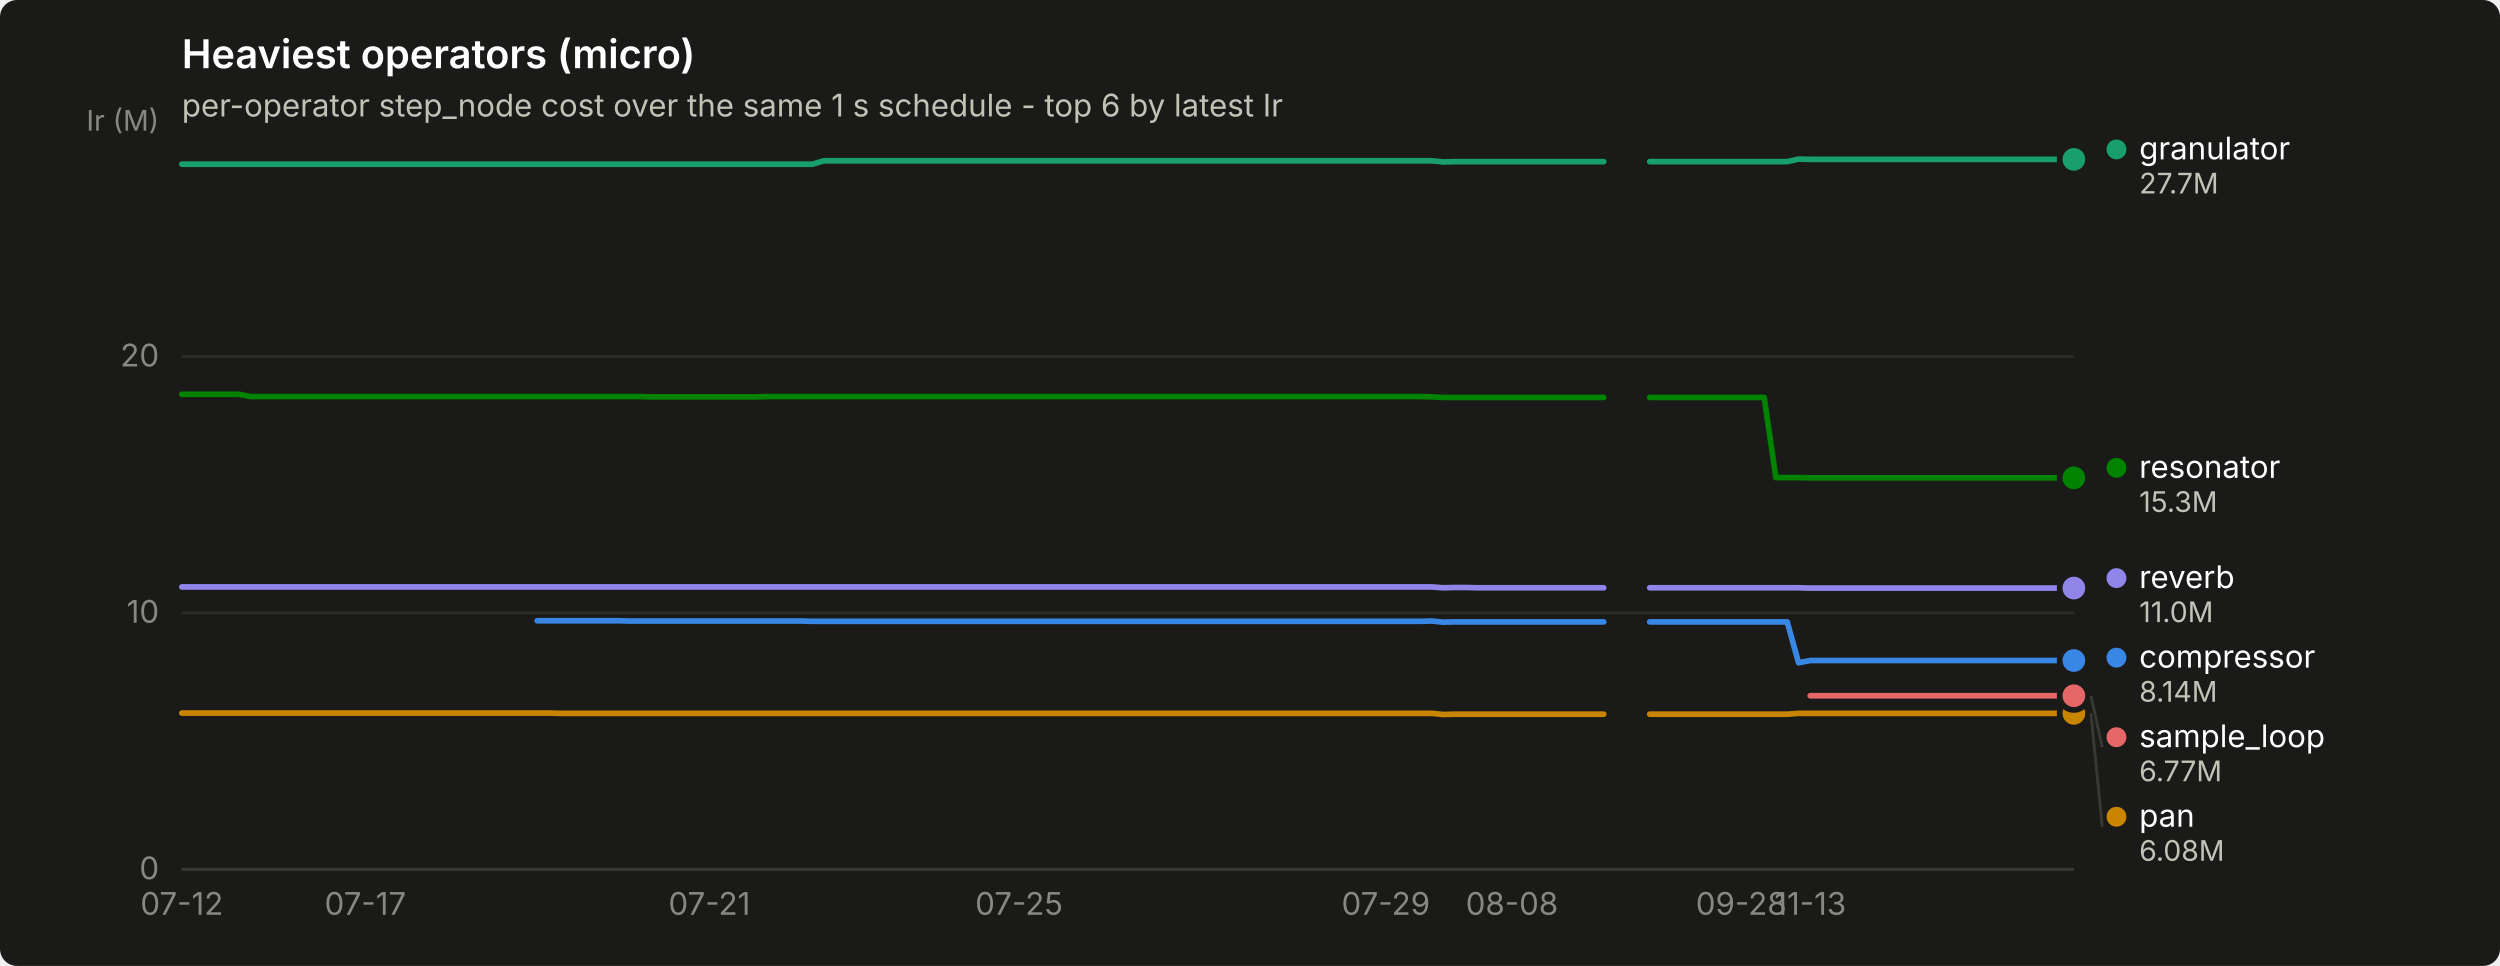
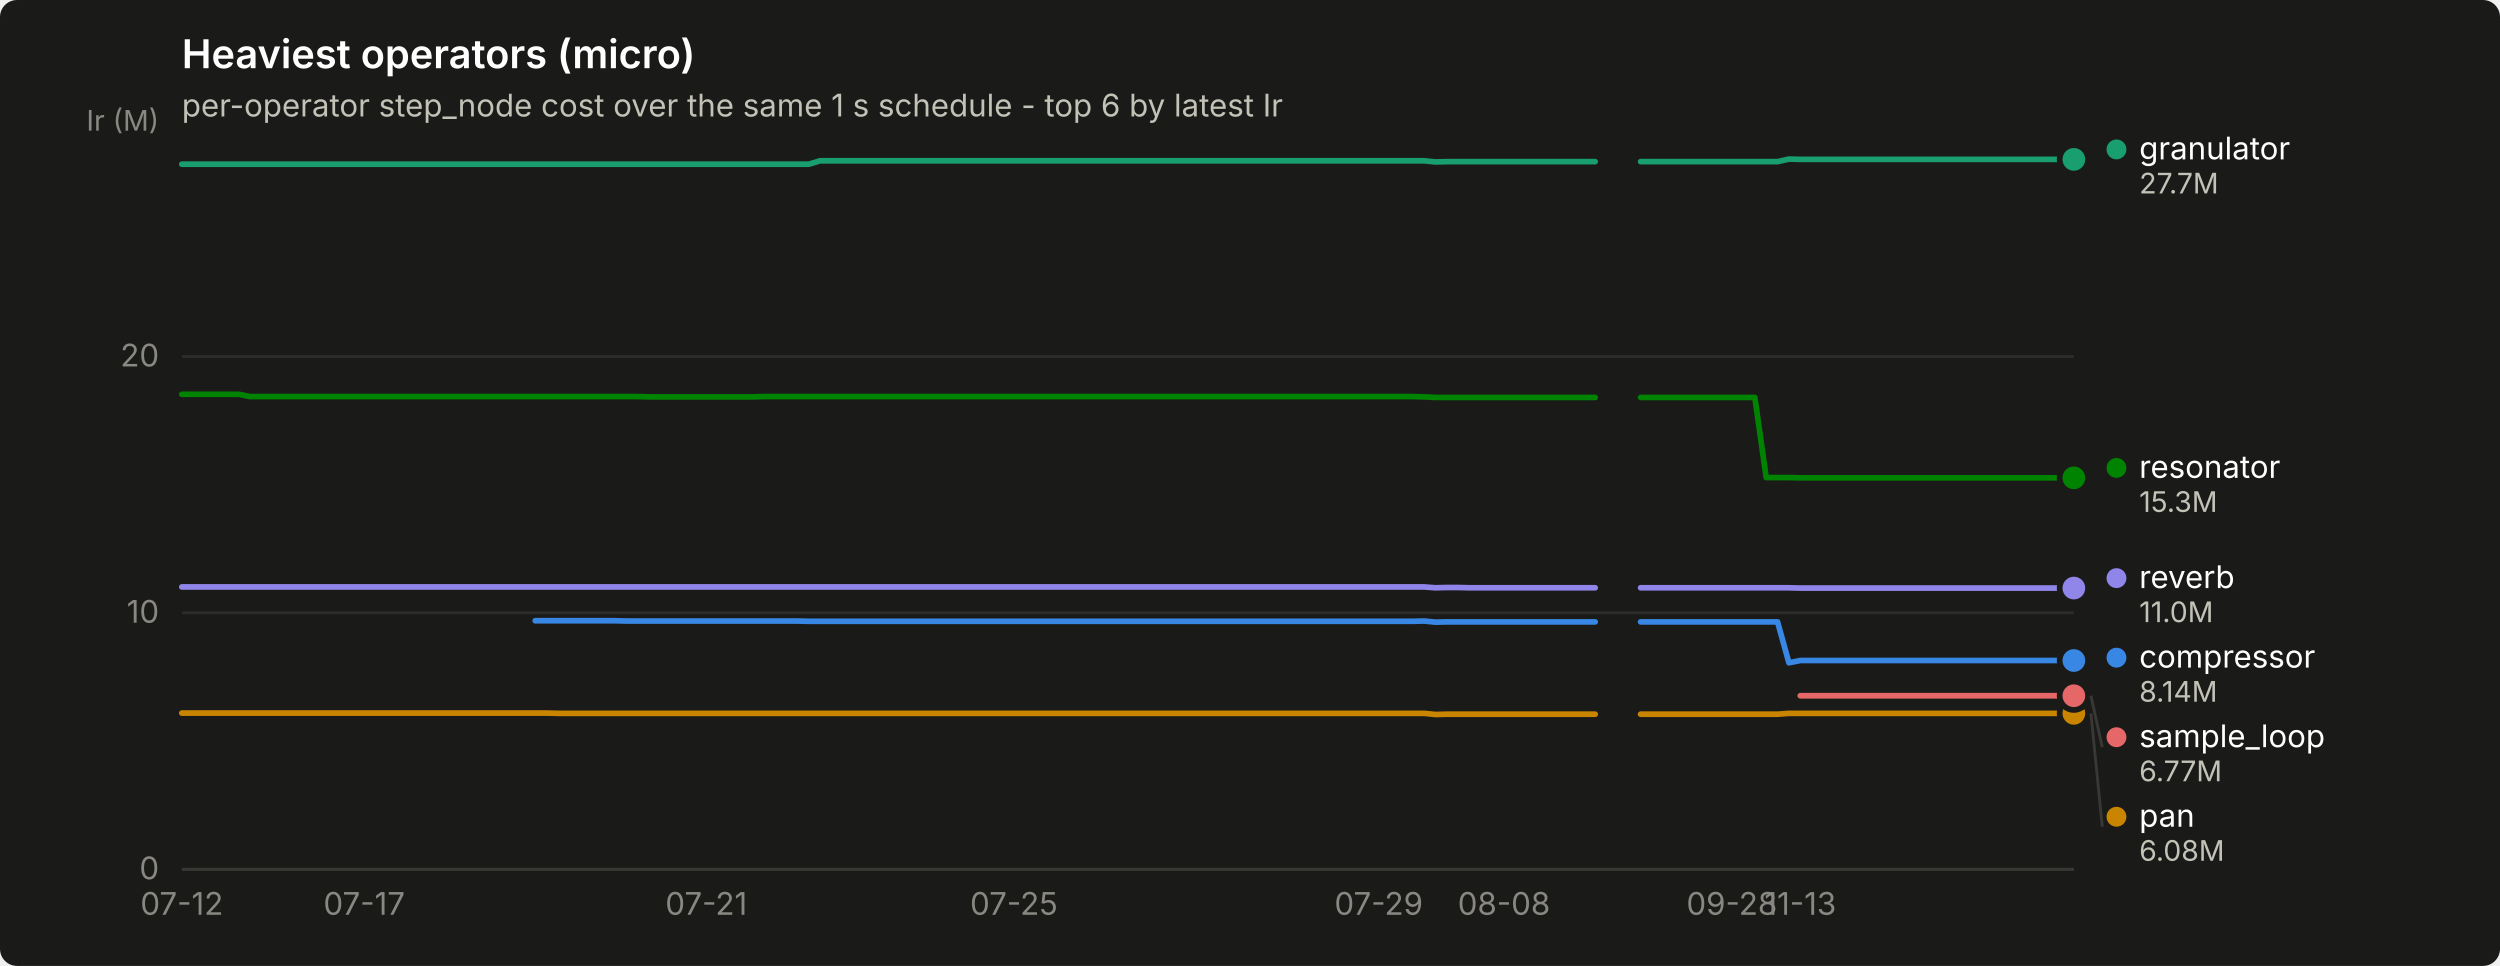
<svg xmlns="http://www.w3.org/2000/svg" width="880" height="340" viewBox="0 0 880 340" role="img" aria-label="Heaviest operators (micro)">
  <rect width="880" height="340" rx="6" fill="#1a1a19" />
  <text x="64" y="24" font-family="system-ui, -apple-system, &quot;Segoe UI&quot;, sans-serif" font-size="14" font-weight="600" fill="#ffffff">Heaviest operators (micro)</text>
  <text x="64" y="41" font-family="system-ui, -apple-system, &quot;Segoe UI&quot;, sans-serif" font-size="11" fill="#c3c2b7">per-operator step_node cost over the same 1 s schedule - top 6 by latest Ir</text>
  <line x1="64" y1="306.0" x2="730" y2="306.0" stroke="#2c2c2a" stroke-width="1" />
  <text x="56" y="309.5" text-anchor="end" font-family="system-ui, -apple-system, &quot;Segoe UI&quot;, sans-serif" font-size="11" style="font-variant-numeric: tabular-nums" fill="#898781">0</text>
  <line x1="64" y1="215.7" x2="730" y2="215.7" stroke="#2c2c2a" stroke-width="1" />
  <text x="56" y="219.2" text-anchor="end" font-family="system-ui, -apple-system, &quot;Segoe UI&quot;, sans-serif" font-size="11" style="font-variant-numeric: tabular-nums" fill="#898781">10</text>
  <line x1="64" y1="125.5" x2="730" y2="125.5" stroke="#2c2c2a" stroke-width="1" />
  <text x="56" y="129.0" text-anchor="end" font-family="system-ui, -apple-system, &quot;Segoe UI&quot;, sans-serif" font-size="11" style="font-variant-numeric: tabular-nums" fill="#898781">20</text>
  <text x="56" y="46" text-anchor="end" font-family="system-ui, -apple-system, &quot;Segoe UI&quot;, sans-serif" font-size="10" fill="#898781">Ir (M)</text>
  <line x1="64" y1="306" x2="730" y2="306" stroke="#383835" stroke-width="1" />
  <text x="64.0" y="322" text-anchor="middle" font-family="system-ui, -apple-system, &quot;Segoe UI&quot;, sans-serif" font-size="11" style="font-variant-numeric: tabular-nums" fill="#898781">07-12</text>
-   <text x="128.6" y="322" text-anchor="middle" font-family="system-ui, -apple-system, &quot;Segoe UI&quot;, sans-serif" font-size="11" style="font-variant-numeric: tabular-nums" fill="#898781">07-17</text>
-   <text x="249.7" y="322" text-anchor="middle" font-family="system-ui, -apple-system, &quot;Segoe UI&quot;, sans-serif" font-size="11" style="font-variant-numeric: tabular-nums" fill="#898781">07-21</text>
-   <text x="358.7" y="322" text-anchor="middle" font-family="system-ui, -apple-system, &quot;Segoe UI&quot;, sans-serif" font-size="11" style="font-variant-numeric: tabular-nums" fill="#898781">07-25</text>
-   <text x="487.8" y="322" text-anchor="middle" font-family="system-ui, -apple-system, &quot;Segoe UI&quot;, sans-serif" font-size="11" style="font-variant-numeric: tabular-nums" fill="#898781">07-29</text>
-   <text x="532.2" y="322" text-anchor="middle" font-family="system-ui, -apple-system, &quot;Segoe UI&quot;, sans-serif" font-size="11" style="font-variant-numeric: tabular-nums" fill="#898781">08-08</text>
-   <text x="612.9" y="322" text-anchor="middle" font-family="system-ui, -apple-system, &quot;Segoe UI&quot;, sans-serif" font-size="11" style="font-variant-numeric: tabular-nums" fill="#898781">09-28</text>
-   <text x="637.2" y="322" text-anchor="middle" font-family="system-ui, -apple-system, &quot;Segoe UI&quot;, sans-serif" font-size="11" style="font-variant-numeric: tabular-nums" fill="#898781">11-13</text>
-   <path d="M189.1,218.5 L193.2,218.5 L197.2,218.5 L201.2,218.5 L205.3,218.5 L209.3,218.5 L213.3,218.5 L217.4,218.5 L221.4,218.6 L225.5,218.6 L229.5,218.6 L233.5,218.6 L237.6,218.6 L241.6,218.6 L245.6,218.6 L249.7,218.6 L253.7,218.6 L257.7,218.6 L261.8,218.6 L265.8,218.6 L269.9,218.6 L273.9,218.6 L277.9,218.6 L282.0,218.6 L286.0,218.7 L290.0,218.7 L294.1,218.7 L298.1,218.7 L302.1,218.7 L306.2,218.7 L310.2,218.7 L314.3,218.7 L318.3,218.7 L322.3,218.7 L326.4,218.7 L330.4,218.7 L334.4,218.7 L338.5,218.7 L342.5,218.7 L346.5,218.7 L350.6,218.7 L354.6,218.7 L358.7,218.7 L362.7,218.7 L366.7,218.7 L370.8,218.7 L374.8,218.7 L378.8,218.7 L382.9,218.7 L386.9,218.7 L390.9,218.7 L395.0,218.7 L399.0,218.7 L403.1,218.7 L407.1,218.7 L411.1,218.7 L415.2,218.7 L419.2,218.7 L423.2,218.7 L427.3,218.7 L431.3,218.7 L435.3,218.7 L439.4,218.7 L443.4,218.7 L447.5,218.7 L451.5,218.7 L455.5,218.7 L459.6,218.7 L463.6,218.7 L467.6,218.7 L471.7,218.7 L475.7,218.7 L479.7,218.7 L483.8,218.7 L487.8,218.7 L491.9,218.7 L495.9,218.7 L499.9,218.7 L504.0,218.6 L508.0,219.0 L512.0,218.9 L516.1,218.9 L520.1,218.9 L524.1,218.9 L528.2,218.9 L532.2,218.9 L536.3,218.9 L540.3,218.9 L544.3,218.9 L548.4,218.9 L552.4,218.9 L556.4,218.9 L560.5,218.9 L564.5,218.9" fill="none" stroke="#3987e5" stroke-width="2" stroke-linejoin="round" stroke-linecap="round" />
-   <path d="M580.7,218.9 L584.7,218.9 L588.7,218.9 L592.8,218.9 L596.8,218.9 L600.8,218.9 L604.9,218.9 L608.9,218.9 L612.9,218.9 L617.0,218.9 L621.0,218.9 L625.1,218.9 L629.1,218.9 L633.1,233.3 L637.2,232.5 L641.2,232.5 L645.2,232.5 L649.3,232.5 L653.3,232.5 L657.3,232.5 L661.4,232.5 L665.4,232.5 L669.5,232.5 L673.5,232.5 L677.5,232.5 L681.6,232.5 L685.6,232.5 L689.6,232.5 L693.7,232.5 L697.7,232.5 L701.7,232.5 L705.8,232.5 L709.8,232.5 L713.9,232.5 L717.9,232.5 L721.9,232.5 L726.0,232.5 L730.0,232.5" fill="none" stroke="#3987e5" stroke-width="2" stroke-linejoin="round" stroke-linecap="round" />
+   <text x="128.2" y="322" text-anchor="middle" font-family="system-ui, -apple-system, &quot;Segoe UI&quot;, sans-serif" font-size="11" style="font-variant-numeric: tabular-nums" fill="#898781">07-17</text>
+   <text x="248.6" y="322" text-anchor="middle" font-family="system-ui, -apple-system, &quot;Segoe UI&quot;, sans-serif" font-size="11" style="font-variant-numeric: tabular-nums" fill="#898781">07-21</text>
+   <text x="356.9" y="322" text-anchor="middle" font-family="system-ui, -apple-system, &quot;Segoe UI&quot;, sans-serif" font-size="11" style="font-variant-numeric: tabular-nums" fill="#898781">07-25</text>
+   <text x="485.3" y="322" text-anchor="middle" font-family="system-ui, -apple-system, &quot;Segoe UI&quot;, sans-serif" font-size="11" style="font-variant-numeric: tabular-nums" fill="#898781">07-29</text>
+   <text x="529.4" y="322" text-anchor="middle" font-family="system-ui, -apple-system, &quot;Segoe UI&quot;, sans-serif" font-size="11" style="font-variant-numeric: tabular-nums" fill="#898781">08-08</text>
+   <text x="609.6" y="322" text-anchor="middle" font-family="system-ui, -apple-system, &quot;Segoe UI&quot;, sans-serif" font-size="11" style="font-variant-numeric: tabular-nums" fill="#898781">09-28</text>
+   <text x="633.7" y="322" text-anchor="middle" font-family="system-ui, -apple-system, &quot;Segoe UI&quot;, sans-serif" font-size="11" style="font-variant-numeric: tabular-nums" fill="#898781">11-13</text>
+   <path d="M188.4,218.5 L192.4,218.5 L196.4,218.5 L200.4,218.5 L204.4,218.5 L208.4,218.5 L212.4,218.5 L216.5,218.5 L220.5,218.6 L224.5,218.6 L228.5,218.6 L232.5,218.6 L236.5,218.6 L240.5,218.6 L244.5,218.6 L248.6,218.6 L252.6,218.6 L256.6,218.6 L260.6,218.6 L264.6,218.6 L268.6,218.6 L272.6,218.6 L276.6,218.6 L280.7,218.6 L284.7,218.7 L288.7,218.7 L292.7,218.7 L296.7,218.7 L300.7,218.7 L304.7,218.7 L308.7,218.7 L312.7,218.7 L316.8,218.7 L320.8,218.7 L324.8,218.7 L328.8,218.7 L332.8,218.7 L336.8,218.7 L340.8,218.7 L344.8,218.7 L348.9,218.7 L352.9,218.7 L356.9,218.7 L360.9,218.7 L364.9,218.7 L368.9,218.7 L372.9,218.7 L376.9,218.7 L381.0,218.7 L385.0,218.7 L389.0,218.7 L393.0,218.7 L397.0,218.7 L401.0,218.7 L405.0,218.7 L409.0,218.7 L413.0,218.7 L417.1,218.7 L421.1,218.7 L425.1,218.7 L429.1,218.7 L433.1,218.7 L437.1,218.7 L441.1,218.7 L445.1,218.7 L449.2,218.7 L453.2,218.7 L457.2,218.7 L461.2,218.7 L465.2,218.7 L469.2,218.7 L473.2,218.7 L477.2,218.7 L481.3,218.7 L485.3,218.7 L489.3,218.7 L493.3,218.7 L497.3,218.7 L501.3,218.6 L505.3,219.0 L509.3,218.9 L513.3,218.9 L517.4,218.9 L521.4,218.9 L525.4,218.9 L529.4,218.9 L533.4,218.9 L537.4,218.9 L541.4,218.9 L545.4,218.9 L549.5,218.9 L553.5,218.9 L557.5,218.9 L561.5,218.9" fill="none" stroke="#3987e5" stroke-width="2" stroke-linejoin="round" stroke-linecap="round" />
+   <path d="M577.5,218.9 L581.6,218.9 L585.6,218.9 L589.6,218.9 L593.6,218.9 L597.6,218.9 L601.6,218.9 L605.6,218.9 L609.6,218.9 L613.7,218.9 L617.7,218.9 L621.7,218.9 L625.7,218.9 L629.7,233.3 L633.7,232.5 L637.7,232.5 L641.7,232.5 L645.7,232.5 L649.8,232.5 L653.8,232.5 L657.8,232.5 L661.8,232.5 L665.8,232.5 L669.8,232.5 L673.8,232.5 L677.8,232.5 L681.9,232.5 L685.9,232.5 L689.9,232.5 L693.9,232.5 L697.9,232.5 L701.9,232.5 L705.9,232.5 L709.9,232.5 L714.0,232.5 L718.0,232.5 L722.0,232.5 L726.0,232.5 L730.0,232.5" fill="none" stroke="#3987e5" stroke-width="2" stroke-linejoin="round" stroke-linecap="round" />
  <circle cx="730.0" cy="232.5" r="6" fill="#1a1a19" />
  <circle cx="730.0" cy="232.5" r="4" fill="#3987e5" />
-   <path d="M64.0,57.8 L68.0,57.8 L72.1,57.8 L76.1,57.8 L80.1,57.8 L84.2,57.8 L88.2,57.8 L92.3,57.8 L96.3,57.8 L100.3,57.8 L104.4,57.8 L108.4,57.8 L112.4,57.8 L116.5,57.8 L120.5,57.8 L124.5,57.8 L128.6,57.8 L132.6,57.8 L136.7,57.8 L140.7,57.8 L144.7,57.8 L148.8,57.8 L152.8,57.8 L156.8,57.8 L160.9,57.8 L164.9,57.8 L168.9,57.8 L173.0,57.8 L177.0,57.8 L181.1,57.8 L185.1,57.8 L189.1,57.8 L193.2,57.8 L197.2,57.8 L201.2,57.8 L205.3,57.8 L209.3,57.8 L213.3,57.8 L217.4,57.8 L221.4,57.8 L225.5,57.8 L229.5,57.8 L233.5,57.8 L237.6,57.8 L241.6,57.8 L245.6,57.8 L249.7,57.8 L253.7,57.8 L257.7,57.8 L261.8,57.8 L265.8,57.8 L269.9,57.8 L273.9,57.8 L277.9,57.8 L282.0,57.8 L286.0,57.8 L290.0,56.6 L294.1,56.6 L298.1,56.6 L302.1,56.6 L306.2,56.6 L310.2,56.6 L314.3,56.6 L318.3,56.6 L322.3,56.6 L326.4,56.6 L330.4,56.6 L334.4,56.6 L338.5,56.6 L342.5,56.6 L346.5,56.6 L350.6,56.6 L354.6,56.6 L358.7,56.6 L362.7,56.6 L366.7,56.6 L370.8,56.6 L374.8,56.6 L378.8,56.6 L382.9,56.6 L386.9,56.6 L390.9,56.6 L395.0,56.6 L399.0,56.6 L403.1,56.6 L407.1,56.6 L411.1,56.6 L415.2,56.6 L419.2,56.6 L423.2,56.6 L427.3,56.6 L431.3,56.6 L435.3,56.6 L439.4,56.6 L443.4,56.6 L447.5,56.6 L451.5,56.6 L455.5,56.6 L459.6,56.6 L463.6,56.6 L467.6,56.6 L471.7,56.6 L475.7,56.6 L479.7,56.6 L483.8,56.6 L487.8,56.6 L491.9,56.6 L495.9,56.6 L499.9,56.6 L504.0,56.6 L508.0,57.0 L512.0,56.9 L516.1,56.9 L520.1,56.9 L524.1,56.9 L528.2,56.9 L532.2,56.9 L536.3,56.9 L540.3,56.9 L544.3,56.9 L548.4,56.9 L552.4,56.9 L556.4,56.9 L560.5,56.9 L564.5,56.9" fill="none" stroke="#199e70" stroke-width="2" stroke-linejoin="round" stroke-linecap="round" />
-   <path d="M580.7,56.9 L584.7,56.9 L588.7,56.9 L592.8,56.9 L596.8,56.9 L600.8,56.9 L604.9,56.9 L608.9,56.9 L612.9,56.9 L617.0,56.9 L621.0,56.9 L625.1,56.9 L629.1,56.9 L633.1,56.0 L637.2,56.1 L641.2,56.1 L645.2,56.1 L649.3,56.1 L653.3,56.1 L657.3,56.1 L661.4,56.1 L665.4,56.1 L669.5,56.1 L673.5,56.1 L677.5,56.1 L681.6,56.1 L685.6,56.1 L689.6,56.1 L693.7,56.1 L697.7,56.1 L701.7,56.1 L705.8,56.1 L709.8,56.1 L713.9,56.1 L717.9,56.1 L721.9,56.1 L726.0,56.1 L730.0,56.1" fill="none" stroke="#199e70" stroke-width="2" stroke-linejoin="round" stroke-linecap="round" />
+   <path d="M64.0,57.8 L68.0,57.8 L72.0,57.8 L76.0,57.8 L80.0,57.8 L84.1,57.8 L88.1,57.8 L92.1,57.8 L96.1,57.8 L100.1,57.8 L104.1,57.8 L108.1,57.8 L112.1,57.8 L116.2,57.8 L120.2,57.8 L124.2,57.8 L128.2,57.8 L132.2,57.8 L136.2,57.8 L140.2,57.8 L144.2,57.8 L148.3,57.8 L152.3,57.8 L156.3,57.8 L160.3,57.8 L164.3,57.8 L168.3,57.8 L172.3,57.8 L176.3,57.8 L180.3,57.8 L184.4,57.8 L188.4,57.8 L192.4,57.8 L196.4,57.8 L200.4,57.8 L204.4,57.8 L208.4,57.8 L212.4,57.8 L216.5,57.8 L220.5,57.8 L224.5,57.8 L228.5,57.8 L232.5,57.8 L236.5,57.8 L240.5,57.8 L244.5,57.8 L248.6,57.8 L252.6,57.8 L256.6,57.8 L260.6,57.8 L264.6,57.8 L268.6,57.8 L272.6,57.8 L276.6,57.8 L280.7,57.8 L284.7,57.8 L288.7,56.6 L292.7,56.6 L296.7,56.6 L300.7,56.6 L304.7,56.6 L308.7,56.6 L312.7,56.6 L316.8,56.6 L320.8,56.6 L324.8,56.6 L328.8,56.6 L332.8,56.6 L336.8,56.6 L340.8,56.6 L344.8,56.6 L348.9,56.6 L352.9,56.6 L356.9,56.6 L360.9,56.6 L364.9,56.6 L368.9,56.6 L372.9,56.6 L376.9,56.6 L381.0,56.6 L385.0,56.6 L389.0,56.6 L393.0,56.6 L397.0,56.6 L401.0,56.6 L405.0,56.6 L409.0,56.6 L413.0,56.6 L417.1,56.6 L421.1,56.6 L425.1,56.6 L429.1,56.6 L433.1,56.6 L437.1,56.6 L441.1,56.6 L445.1,56.6 L449.2,56.6 L453.2,56.6 L457.2,56.6 L461.2,56.6 L465.2,56.6 L469.2,56.6 L473.2,56.6 L477.2,56.6 L481.3,56.6 L485.3,56.6 L489.3,56.6 L493.3,56.6 L497.3,56.6 L501.3,56.6 L505.3,57.0 L509.3,56.9 L513.3,56.9 L517.4,56.9 L521.4,56.9 L525.4,56.9 L529.4,56.9 L533.4,56.9 L537.4,56.9 L541.4,56.9 L545.4,56.9 L549.5,56.9 L553.5,56.9 L557.5,56.9 L561.5,56.9" fill="none" stroke="#199e70" stroke-width="2" stroke-linejoin="round" stroke-linecap="round" />
+   <path d="M577.5,56.9 L581.6,56.9 L585.6,56.9 L589.6,56.9 L593.6,56.9 L597.6,56.9 L601.6,56.9 L605.6,56.9 L609.6,56.9 L613.7,56.9 L617.7,56.9 L621.7,56.9 L625.7,56.9 L629.7,56.0 L633.7,56.1 L637.7,56.1 L641.7,56.1 L645.7,56.1 L649.8,56.1 L653.8,56.1 L657.8,56.1 L661.8,56.1 L665.8,56.1 L669.8,56.1 L673.8,56.1 L677.8,56.1 L681.9,56.1 L685.9,56.1 L689.9,56.1 L693.9,56.1 L697.9,56.1 L701.9,56.1 L705.9,56.1 L709.9,56.1 L714.0,56.1 L718.0,56.1 L722.0,56.1 L726.0,56.1 L730.0,56.1" fill="none" stroke="#199e70" stroke-width="2" stroke-linejoin="round" stroke-linecap="round" />
  <circle cx="730.0" cy="56.1" r="6" fill="#1a1a19" />
  <circle cx="730.0" cy="56.1" r="4" fill="#199e70" />
-   <path d="M64.0,251.0 L68.0,251.0 L72.1,251.0 L76.1,251.0 L80.1,251.0 L84.2,251.0 L88.2,251.0 L92.3,251.0 L96.3,251.0 L100.3,251.0 L104.4,251.0 L108.4,251.0 L112.4,251.0 L116.5,251.0 L120.5,251.0 L124.5,251.0 L128.6,251.0 L132.6,251.0 L136.7,251.0 L140.7,251.0 L144.7,251.0 L148.8,251.0 L152.8,251.0 L156.8,251.0 L160.9,251.0 L164.9,251.0 L168.9,251.0 L173.0,251.0 L177.0,251.0 L181.1,251.0 L185.1,251.0 L189.1,251.0 L193.2,251.0 L197.2,251.1 L201.2,251.1 L205.3,251.1 L209.3,251.1 L213.3,251.1 L217.4,251.1 L221.4,251.1 L225.5,251.1 L229.5,251.1 L233.5,251.1 L237.6,251.1 L241.6,251.1 L245.6,251.1 L249.7,251.1 L253.7,251.1 L257.7,251.1 L261.8,251.1 L265.8,251.1 L269.9,251.1 L273.9,251.1 L277.9,251.1 L282.0,251.1 L286.0,251.1 L290.0,251.1 L294.1,251.1 L298.1,251.1 L302.1,251.1 L306.2,251.1 L310.2,251.1 L314.3,251.1 L318.3,251.1 L322.3,251.1 L326.4,251.1 L330.4,251.1 L334.4,251.1 L338.5,251.1 L342.5,251.1 L346.5,251.1 L350.6,251.1 L354.6,251.1 L358.7,251.1 L362.7,251.1 L366.7,251.1 L370.8,251.1 L374.8,251.1 L378.8,251.1 L382.9,251.1 L386.9,251.1 L390.9,251.1 L395.0,251.1 L399.0,251.1 L403.1,251.1 L407.1,251.1 L411.1,251.1 L415.2,251.1 L419.2,251.1 L423.2,251.1 L427.3,251.1 L431.3,251.1 L435.3,251.1 L439.4,251.1 L443.4,251.1 L447.5,251.1 L451.5,251.1 L455.5,251.1 L459.6,251.1 L463.6,251.1 L467.6,251.1 L471.7,251.1 L475.7,251.1 L479.7,251.1 L483.8,251.1 L487.8,251.1 L491.9,251.1 L495.9,251.1 L499.9,251.1 L504.0,251.1 L508.0,251.5 L512.0,251.4 L516.1,251.4 L520.1,251.4 L524.1,251.4 L528.2,251.4 L532.2,251.4 L536.3,251.4 L540.3,251.4 L544.3,251.4 L548.4,251.4 L552.4,251.4 L556.4,251.4 L560.5,251.4 L564.5,251.4" fill="none" stroke="#c98500" stroke-width="2" stroke-linejoin="round" stroke-linecap="round" />
-   <path d="M580.7,251.4 L584.7,251.4 L588.7,251.4 L592.8,251.4 L596.8,251.4 L600.8,251.4 L604.9,251.4 L608.9,251.4 L612.9,251.4 L617.0,251.4 L621.0,251.4 L625.1,251.4 L629.1,251.4 L633.1,251.1 L637.2,251.1 L641.2,251.1 L645.2,251.1 L649.3,251.1 L653.3,251.1 L657.3,251.1 L661.4,251.1 L665.4,251.1 L669.5,251.1 L673.5,251.1 L677.5,251.1 L681.6,251.1 L685.6,251.1 L689.6,251.1 L693.7,251.1 L697.7,251.1 L701.7,251.1 L705.8,251.1 L709.8,251.1 L713.9,251.1 L717.9,251.1 L721.9,251.1 L726.0,251.1 L730.0,251.1" fill="none" stroke="#c98500" stroke-width="2" stroke-linejoin="round" stroke-linecap="round" />
+   <path d="M64.0,251.0 L68.0,251.0 L72.0,251.0 L76.0,251.0 L80.0,251.0 L84.1,251.0 L88.1,251.0 L92.1,251.0 L96.1,251.0 L100.1,251.0 L104.1,251.0 L108.1,251.0 L112.1,251.0 L116.2,251.0 L120.2,251.0 L124.2,251.0 L128.2,251.0 L132.2,251.0 L136.2,251.0 L140.2,251.0 L144.2,251.0 L148.3,251.0 L152.3,251.0 L156.3,251.0 L160.3,251.0 L164.3,251.0 L168.3,251.0 L172.3,251.0 L176.3,251.0 L180.3,251.0 L184.4,251.0 L188.4,251.0 L192.4,251.0 L196.4,251.1 L200.4,251.1 L204.4,251.1 L208.4,251.1 L212.4,251.1 L216.5,251.1 L220.5,251.1 L224.5,251.1 L228.5,251.1 L232.5,251.1 L236.5,251.1 L240.5,251.1 L244.5,251.1 L248.6,251.1 L252.6,251.1 L256.6,251.1 L260.6,251.1 L264.6,251.1 L268.6,251.1 L272.6,251.1 L276.6,251.1 L280.7,251.1 L284.7,251.1 L288.7,251.1 L292.7,251.1 L296.7,251.1 L300.7,251.1 L304.7,251.1 L308.7,251.1 L312.7,251.1 L316.8,251.1 L320.8,251.1 L324.8,251.1 L328.8,251.1 L332.8,251.1 L336.8,251.1 L340.8,251.1 L344.8,251.1 L348.9,251.1 L352.9,251.1 L356.9,251.1 L360.9,251.1 L364.9,251.1 L368.9,251.1 L372.9,251.1 L376.9,251.1 L381.0,251.1 L385.0,251.1 L389.0,251.1 L393.0,251.1 L397.0,251.1 L401.0,251.1 L405.0,251.1 L409.0,251.1 L413.0,251.1 L417.1,251.1 L421.1,251.1 L425.1,251.1 L429.1,251.1 L433.1,251.1 L437.1,251.1 L441.1,251.1 L445.1,251.1 L449.2,251.1 L453.2,251.1 L457.2,251.1 L461.2,251.1 L465.2,251.1 L469.2,251.1 L473.2,251.1 L477.2,251.1 L481.3,251.1 L485.3,251.1 L489.3,251.1 L493.3,251.1 L497.3,251.1 L501.3,251.1 L505.3,251.5 L509.3,251.4 L513.3,251.4 L517.4,251.4 L521.4,251.4 L525.4,251.4 L529.4,251.4 L533.4,251.4 L537.4,251.4 L541.4,251.4 L545.4,251.4 L549.5,251.4 L553.5,251.4 L557.5,251.4 L561.5,251.4" fill="none" stroke="#c98500" stroke-width="2" stroke-linejoin="round" stroke-linecap="round" />
+   <path d="M577.5,251.4 L581.6,251.4 L585.6,251.4 L589.6,251.4 L593.6,251.4 L597.6,251.4 L601.6,251.4 L605.6,251.4 L609.6,251.4 L613.7,251.4 L617.7,251.4 L621.7,251.4 L625.7,251.4 L629.7,251.1 L633.7,251.1 L637.7,251.1 L641.7,251.1 L645.7,251.1 L649.8,251.1 L653.8,251.1 L657.8,251.1 L661.8,251.1 L665.8,251.1 L669.8,251.1 L673.8,251.1 L677.8,251.1 L681.9,251.1 L685.9,251.1 L689.9,251.1 L693.9,251.1 L697.9,251.1 L701.9,251.1 L705.9,251.1 L709.9,251.1 L714.0,251.1 L718.0,251.1 L722.0,251.1 L726.0,251.1 L730.0,251.1" fill="none" stroke="#c98500" stroke-width="2" stroke-linejoin="round" stroke-linecap="round" />
  <circle cx="730.0" cy="251.1" r="6" fill="#1a1a19" />
  <circle cx="730.0" cy="251.1" r="4" fill="#c98500" />
-   <path d="M64.0,138.8 L68.0,138.8 L72.1,138.8 L76.1,138.8 L80.1,138.8 L84.2,138.8 L88.2,139.6 L92.3,139.6 L96.3,139.6 L100.3,139.6 L104.4,139.6 L108.4,139.6 L112.4,139.6 L116.5,139.6 L120.5,139.6 L124.5,139.6 L128.6,139.6 L132.6,139.6 L136.7,139.6 L140.7,139.6 L144.7,139.6 L148.8,139.6 L152.8,139.6 L156.8,139.6 L160.9,139.6 L164.9,139.6 L168.9,139.6 L173.0,139.6 L177.0,139.6 L181.1,139.6 L185.1,139.6 L189.1,139.6 L193.2,139.6 L197.2,139.6 L201.2,139.6 L205.3,139.6 L209.3,139.6 L213.3,139.6 L217.4,139.6 L221.4,139.6 L225.5,139.6 L229.5,139.7 L233.5,139.7 L237.6,139.7 L241.6,139.7 L245.6,139.7 L249.7,139.7 L253.7,139.7 L257.7,139.7 L261.8,139.7 L265.8,139.7 L269.9,139.6 L273.9,139.6 L277.9,139.6 L282.0,139.6 L286.0,139.6 L290.0,139.6 L294.1,139.6 L298.1,139.6 L302.1,139.6 L306.2,139.6 L310.2,139.6 L314.3,139.6 L318.3,139.6 L322.3,139.6 L326.4,139.6 L330.4,139.6 L334.4,139.6 L338.5,139.6 L342.5,139.6 L346.5,139.6 L350.6,139.6 L354.6,139.6 L358.7,139.6 L362.7,139.6 L366.7,139.6 L370.8,139.6 L374.8,139.6 L378.8,139.6 L382.9,139.6 L386.9,139.6 L390.9,139.6 L395.0,139.6 L399.0,139.6 L403.1,139.6 L407.1,139.6 L411.1,139.6 L415.2,139.6 L419.2,139.6 L423.2,139.6 L427.3,139.6 L431.3,139.6 L435.3,139.6 L439.4,139.6 L443.4,139.6 L447.5,139.6 L451.5,139.6 L455.5,139.6 L459.6,139.6 L463.6,139.6 L467.6,139.6 L471.7,139.6 L475.7,139.6 L479.7,139.6 L483.8,139.6 L487.8,139.6 L491.9,139.6 L495.9,139.6 L499.9,139.6 L504.0,139.7 L508.0,139.9 L512.0,139.9 L516.1,139.9 L520.1,139.9 L524.1,139.9 L528.2,139.9 L532.2,139.9 L536.3,139.9 L540.3,139.9 L544.3,139.9 L548.4,139.9 L552.4,139.9 L556.4,139.9 L560.5,139.9 L564.5,139.9" fill="none" stroke="#008300" stroke-width="2" stroke-linejoin="round" stroke-linecap="round" />
-   <path d="M580.7,139.9 L584.7,139.9 L588.7,139.9 L592.8,139.9 L596.8,139.9 L600.8,139.9 L604.9,139.9 L608.9,139.9 L612.9,139.9 L617.0,139.9 L621.0,139.9 L625.1,168.1 L629.1,168.1 L633.1,168.1 L637.2,168.2 L641.2,168.2 L645.2,168.2 L649.3,168.2 L653.3,168.2 L657.3,168.2 L661.4,168.2 L665.4,168.2 L669.5,168.2 L673.5,168.2 L677.5,168.2 L681.6,168.2 L685.6,168.2 L689.6,168.2 L693.7,168.2 L697.7,168.2 L701.7,168.2 L705.8,168.2 L709.8,168.2 L713.9,168.2 L717.9,168.2 L721.9,168.2 L726.0,168.2 L730.0,168.2" fill="none" stroke="#008300" stroke-width="2" stroke-linejoin="round" stroke-linecap="round" />
+   <path d="M64.0,138.8 L68.0,138.8 L72.0,138.8 L76.0,138.8 L80.0,138.8 L84.1,138.8 L88.1,139.6 L92.1,139.6 L96.1,139.6 L100.1,139.6 L104.1,139.6 L108.1,139.6 L112.1,139.6 L116.2,139.6 L120.2,139.6 L124.2,139.6 L128.2,139.6 L132.2,139.6 L136.2,139.6 L140.2,139.6 L144.2,139.6 L148.3,139.6 L152.3,139.6 L156.3,139.6 L160.3,139.6 L164.3,139.6 L168.3,139.6 L172.3,139.6 L176.3,139.6 L180.3,139.6 L184.4,139.6 L188.4,139.6 L192.4,139.6 L196.4,139.6 L200.4,139.6 L204.4,139.6 L208.4,139.6 L212.4,139.6 L216.5,139.6 L220.5,139.6 L224.5,139.6 L228.5,139.7 L232.5,139.7 L236.5,139.7 L240.5,139.7 L244.5,139.7 L248.6,139.7 L252.6,139.7 L256.6,139.7 L260.6,139.7 L264.6,139.7 L268.6,139.6 L272.6,139.6 L276.6,139.6 L280.7,139.6 L284.7,139.6 L288.7,139.6 L292.7,139.6 L296.7,139.6 L300.7,139.6 L304.7,139.6 L308.7,139.6 L312.7,139.6 L316.8,139.6 L320.8,139.6 L324.8,139.6 L328.8,139.6 L332.8,139.6 L336.8,139.6 L340.8,139.6 L344.8,139.6 L348.9,139.6 L352.9,139.6 L356.9,139.6 L360.9,139.6 L364.9,139.6 L368.9,139.6 L372.9,139.6 L376.9,139.6 L381.0,139.6 L385.0,139.6 L389.0,139.6 L393.0,139.6 L397.0,139.6 L401.0,139.6 L405.0,139.6 L409.0,139.6 L413.0,139.6 L417.1,139.6 L421.1,139.6 L425.1,139.6 L429.1,139.6 L433.1,139.6 L437.1,139.6 L441.1,139.6 L445.1,139.6 L449.2,139.6 L453.2,139.6 L457.2,139.6 L461.2,139.6 L465.2,139.6 L469.2,139.6 L473.2,139.6 L477.2,139.6 L481.3,139.6 L485.3,139.6 L489.3,139.6 L493.3,139.6 L497.3,139.6 L501.3,139.7 L505.3,139.9 L509.3,139.9 L513.3,139.9 L517.4,139.9 L521.4,139.9 L525.4,139.9 L529.4,139.9 L533.4,139.9 L537.4,139.9 L541.4,139.9 L545.4,139.9 L549.5,139.9 L553.5,139.9 L557.5,139.9 L561.5,139.9" fill="none" stroke="#008300" stroke-width="2" stroke-linejoin="round" stroke-linecap="round" />
+   <path d="M577.5,139.9 L581.6,139.9 L585.6,139.9 L589.6,139.9 L593.6,139.9 L597.6,139.9 L601.6,139.9 L605.6,139.9 L609.6,139.9 L613.7,139.9 L617.7,139.9 L621.7,168.1 L625.7,168.1 L629.7,168.1 L633.7,168.2 L637.7,168.2 L641.7,168.2 L645.7,168.2 L649.8,168.2 L653.8,168.2 L657.8,168.2 L661.8,168.2 L665.8,168.2 L669.8,168.2 L673.8,168.2 L677.8,168.2 L681.9,168.2 L685.9,168.2 L689.9,168.2 L693.9,168.2 L697.9,168.2 L701.9,168.2 L705.9,168.2 L709.9,168.2 L714.0,168.2 L718.0,168.2 L722.0,168.2 L726.0,168.2 L730.0,168.2" fill="none" stroke="#008300" stroke-width="2" stroke-linejoin="round" stroke-linecap="round" />
  <circle cx="730.0" cy="168.2" r="6" fill="#1a1a19" />
  <circle cx="730.0" cy="168.2" r="4" fill="#008300" />
-   <path d="M64.0,206.6 L68.0,206.6 L72.1,206.6 L76.1,206.6 L80.1,206.6 L84.2,206.6 L88.2,206.6 L92.3,206.6 L96.3,206.6 L100.3,206.6 L104.4,206.6 L108.4,206.6 L112.4,206.6 L116.5,206.6 L120.5,206.6 L124.5,206.6 L128.6,206.6 L132.6,206.6 L136.7,206.6 L140.7,206.6 L144.7,206.6 L148.8,206.6 L152.8,206.6 L156.8,206.6 L160.9,206.6 L164.9,206.6 L168.9,206.6 L173.0,206.6 L177.0,206.6 L181.1,206.6 L185.1,206.6 L189.1,206.6 L193.2,206.6 L197.2,206.6 L201.2,206.6 L205.3,206.6 L209.3,206.6 L213.3,206.6 L217.4,206.6 L221.4,206.6 L225.5,206.6 L229.5,206.6 L233.5,206.6 L237.6,206.6 L241.6,206.6 L245.6,206.6 L249.7,206.6 L253.7,206.6 L257.7,206.6 L261.8,206.6 L265.8,206.6 L269.9,206.6 L273.9,206.6 L277.9,206.6 L282.0,206.6 L286.0,206.6 L290.0,206.6 L294.1,206.6 L298.1,206.6 L302.1,206.6 L306.2,206.6 L310.2,206.6 L314.3,206.6 L318.3,206.6 L322.3,206.6 L326.4,206.6 L330.4,206.6 L334.4,206.6 L338.5,206.6 L342.5,206.6 L346.5,206.6 L350.6,206.6 L354.6,206.6 L358.7,206.6 L362.7,206.6 L366.7,206.6 L370.8,206.6 L374.8,206.6 L378.8,206.6 L382.9,206.6 L386.9,206.6 L390.9,206.6 L395.0,206.6 L399.0,206.6 L403.1,206.6 L407.1,206.6 L411.1,206.6 L415.2,206.6 L419.2,206.6 L423.2,206.6 L427.3,206.6 L431.3,206.6 L435.3,206.6 L439.4,206.6 L443.4,206.6 L447.5,206.6 L451.5,206.6 L455.5,206.6 L459.6,206.6 L463.6,206.6 L467.6,206.6 L471.7,206.6 L475.7,206.6 L479.7,206.6 L483.8,206.6 L487.8,206.6 L491.9,206.6 L495.9,206.6 L499.9,206.6 L504.0,206.6 L508.0,206.9 L512.0,206.8 L516.1,206.8 L520.1,206.9 L524.1,206.9 L528.2,206.9 L532.2,206.9 L536.3,206.9 L540.3,206.9 L544.3,206.9 L548.4,206.9 L552.4,206.9 L556.4,206.9 L560.5,206.9 L564.5,206.9" fill="none" stroke="#9085e9" stroke-width="2" stroke-linejoin="round" stroke-linecap="round" />
-   <path d="M580.7,206.9 L584.7,206.9 L588.7,206.9 L592.8,206.9 L596.8,206.9 L600.8,206.9 L604.9,206.9 L608.9,206.9 L612.9,206.9 L617.0,206.9 L621.0,206.9 L625.1,206.9 L629.1,206.9 L633.1,206.9 L637.2,207.0 L641.2,207.0 L645.2,207.0 L649.3,207.0 L653.3,207.0 L657.3,207.0 L661.4,207.0 L665.4,207.0 L669.5,207.0 L673.5,207.0 L677.5,207.0 L681.6,207.0 L685.6,207.0 L689.6,207.0 L693.7,207.0 L697.7,207.0 L701.7,207.0 L705.8,207.0 L709.8,207.0 L713.9,207.0 L717.9,207.0 L721.9,207.0 L726.0,207.0 L730.0,207.0" fill="none" stroke="#9085e9" stroke-width="2" stroke-linejoin="round" stroke-linecap="round" />
+   <path d="M64.0,206.6 L68.0,206.6 L72.0,206.6 L76.0,206.6 L80.0,206.6 L84.1,206.6 L88.1,206.6 L92.1,206.6 L96.1,206.6 L100.1,206.6 L104.1,206.6 L108.1,206.6 L112.1,206.6 L116.2,206.6 L120.2,206.6 L124.2,206.6 L128.2,206.6 L132.2,206.6 L136.2,206.6 L140.2,206.6 L144.2,206.6 L148.3,206.6 L152.3,206.6 L156.3,206.6 L160.3,206.6 L164.3,206.6 L168.3,206.6 L172.3,206.6 L176.3,206.6 L180.3,206.6 L184.4,206.6 L188.4,206.6 L192.4,206.6 L196.4,206.6 L200.4,206.6 L204.4,206.6 L208.4,206.6 L212.4,206.6 L216.5,206.6 L220.5,206.6 L224.5,206.6 L228.5,206.6 L232.5,206.6 L236.5,206.6 L240.5,206.6 L244.5,206.6 L248.6,206.6 L252.6,206.6 L256.6,206.6 L260.6,206.6 L264.6,206.6 L268.6,206.6 L272.6,206.6 L276.6,206.6 L280.7,206.6 L284.7,206.6 L288.7,206.6 L292.7,206.6 L296.7,206.6 L300.7,206.6 L304.7,206.6 L308.7,206.6 L312.7,206.6 L316.8,206.6 L320.8,206.6 L324.8,206.6 L328.8,206.6 L332.8,206.6 L336.8,206.6 L340.8,206.6 L344.8,206.6 L348.9,206.6 L352.9,206.6 L356.9,206.6 L360.9,206.6 L364.9,206.6 L368.9,206.6 L372.9,206.6 L376.9,206.6 L381.0,206.6 L385.0,206.6 L389.0,206.6 L393.0,206.6 L397.0,206.6 L401.0,206.6 L405.0,206.6 L409.0,206.6 L413.0,206.6 L417.1,206.6 L421.1,206.6 L425.1,206.6 L429.1,206.6 L433.1,206.6 L437.1,206.6 L441.1,206.6 L445.1,206.6 L449.2,206.6 L453.2,206.6 L457.2,206.6 L461.2,206.6 L465.2,206.6 L469.2,206.6 L473.2,206.6 L477.2,206.6 L481.3,206.6 L485.3,206.6 L489.3,206.6 L493.3,206.6 L497.3,206.6 L501.3,206.6 L505.3,206.9 L509.3,206.8 L513.3,206.8 L517.4,206.9 L521.4,206.9 L525.4,206.9 L529.4,206.9 L533.4,206.9 L537.4,206.9 L541.4,206.9 L545.4,206.9 L549.5,206.9 L553.5,206.9 L557.5,206.9 L561.5,206.9" fill="none" stroke="#9085e9" stroke-width="2" stroke-linejoin="round" stroke-linecap="round" />
+   <path d="M577.5,206.9 L581.6,206.9 L585.6,206.9 L589.6,206.9 L593.6,206.9 L597.6,206.9 L601.6,206.9 L605.6,206.9 L609.6,206.9 L613.7,206.9 L617.7,206.9 L621.7,206.9 L625.7,206.9 L629.7,206.9 L633.7,207.0 L637.7,207.0 L641.7,207.0 L645.7,207.0 L649.8,207.0 L653.8,207.0 L657.8,207.0 L661.8,207.0 L665.8,207.0 L669.8,207.0 L673.8,207.0 L677.8,207.0 L681.9,207.0 L685.9,207.0 L689.9,207.0 L693.9,207.0 L697.9,207.0 L701.9,207.0 L705.9,207.0 L709.9,207.0 L714.0,207.0 L718.0,207.0 L722.0,207.0 L726.0,207.0 L730.0,207.0" fill="none" stroke="#9085e9" stroke-width="2" stroke-linejoin="round" stroke-linecap="round" />
  <circle cx="730.0" cy="207.0" r="6" fill="#1a1a19" />
  <circle cx="730.0" cy="207.0" r="4" fill="#9085e9" />
-   <path d="M637.2,244.9 L641.2,244.9 L645.2,244.9 L649.3,244.9 L653.3,244.9 L657.3,244.9 L661.4,244.9 L665.4,244.9 L669.5,244.9 L673.5,244.9 L677.5,244.9 L681.6,244.9 L685.6,244.9 L689.6,244.9 L693.7,244.9 L697.7,244.9 L701.7,244.9 L705.8,244.9 L709.8,244.9 L713.9,244.9 L717.9,244.9 L721.9,244.9 L726.0,244.9 L730.0,244.9" fill="none" stroke="#e66767" stroke-width="2" stroke-linejoin="round" stroke-linecap="round" />
+   <path d="M633.7,244.9 L637.7,244.9 L641.7,244.9 L645.7,244.9 L649.8,244.9 L653.8,244.9 L657.8,244.9 L661.8,244.9 L665.8,244.9 L669.8,244.9 L673.8,244.9 L677.8,244.9 L681.9,244.9 L685.9,244.9 L689.9,244.9 L693.9,244.9 L697.9,244.9 L701.9,244.9 L705.9,244.9 L709.9,244.9 L714.0,244.9 L718.0,244.9 L722.0,244.9 L726.0,244.9 L730.0,244.9" fill="none" stroke="#e66767" stroke-width="2" stroke-linejoin="round" stroke-linecap="round" />
  <circle cx="730.0" cy="244.9" r="6" fill="#1a1a19" />
  <circle cx="730.0" cy="244.9" r="4" fill="#e66767" />
  <circle cx="745.0" cy="52.6" r="3.5" fill="#199e70" />
  <text x="753.0" y="56.1" font-family="system-ui, -apple-system, &quot;Segoe UI&quot;, sans-serif" font-size="11" fill="#ffffff">granulator</text>
  <text x="753.0" y="68.1" font-family="system-ui, -apple-system, &quot;Segoe UI&quot;, sans-serif" font-size="10" style="font-variant-numeric: tabular-nums" fill="#c3c2b7">27.7M</text>
  <circle cx="745.0" cy="164.7" r="3.5" fill="#008300" />
  <text x="753.0" y="168.2" font-family="system-ui, -apple-system, &quot;Segoe UI&quot;, sans-serif" font-size="11" fill="#ffffff">resonator</text>
  <text x="753.0" y="180.2" font-family="system-ui, -apple-system, &quot;Segoe UI&quot;, sans-serif" font-size="10" style="font-variant-numeric: tabular-nums" fill="#c3c2b7">15.3M</text>
  <circle cx="745.0" cy="203.5" r="3.5" fill="#9085e9" />
  <text x="753.0" y="207.0" font-family="system-ui, -apple-system, &quot;Segoe UI&quot;, sans-serif" font-size="11" fill="#ffffff">reverb</text>
  <text x="753.0" y="219.0" font-family="system-ui, -apple-system, &quot;Segoe UI&quot;, sans-serif" font-size="10" style="font-variant-numeric: tabular-nums" fill="#c3c2b7">11.0M</text>
  <circle cx="745.0" cy="231.5" r="3.5" fill="#3987e5" />
  <text x="753.0" y="235.0" font-family="system-ui, -apple-system, &quot;Segoe UI&quot;, sans-serif" font-size="11" fill="#ffffff">compressor</text>
  <text x="753.0" y="247.0" font-family="system-ui, -apple-system, &quot;Segoe UI&quot;, sans-serif" font-size="10" style="font-variant-numeric: tabular-nums" fill="#c3c2b7">8.14M</text>
  <line x1="736.0" y1="244.9" x2="740.0" y2="263.0" stroke="#383835" stroke-width="1" />
  <circle cx="745.0" cy="259.5" r="3.5" fill="#e66767" />
  <text x="753.0" y="263.0" font-family="system-ui, -apple-system, &quot;Segoe UI&quot;, sans-serif" font-size="11" fill="#ffffff">sample_loop</text>
  <text x="753.0" y="275.0" font-family="system-ui, -apple-system, &quot;Segoe UI&quot;, sans-serif" font-size="10" style="font-variant-numeric: tabular-nums" fill="#c3c2b7">6.77M</text>
  <line x1="736.0" y1="251.1" x2="740.0" y2="291.0" stroke="#383835" stroke-width="1" />
  <circle cx="745.0" cy="287.5" r="3.5" fill="#c98500" />
  <text x="753.0" y="291.0" font-family="system-ui, -apple-system, &quot;Segoe UI&quot;, sans-serif" font-size="11" fill="#ffffff">pan</text>
  <text x="753.0" y="303.0" font-family="system-ui, -apple-system, &quot;Segoe UI&quot;, sans-serif" font-size="10" style="font-variant-numeric: tabular-nums" fill="#c3c2b7">6.08M</text>
</svg>
